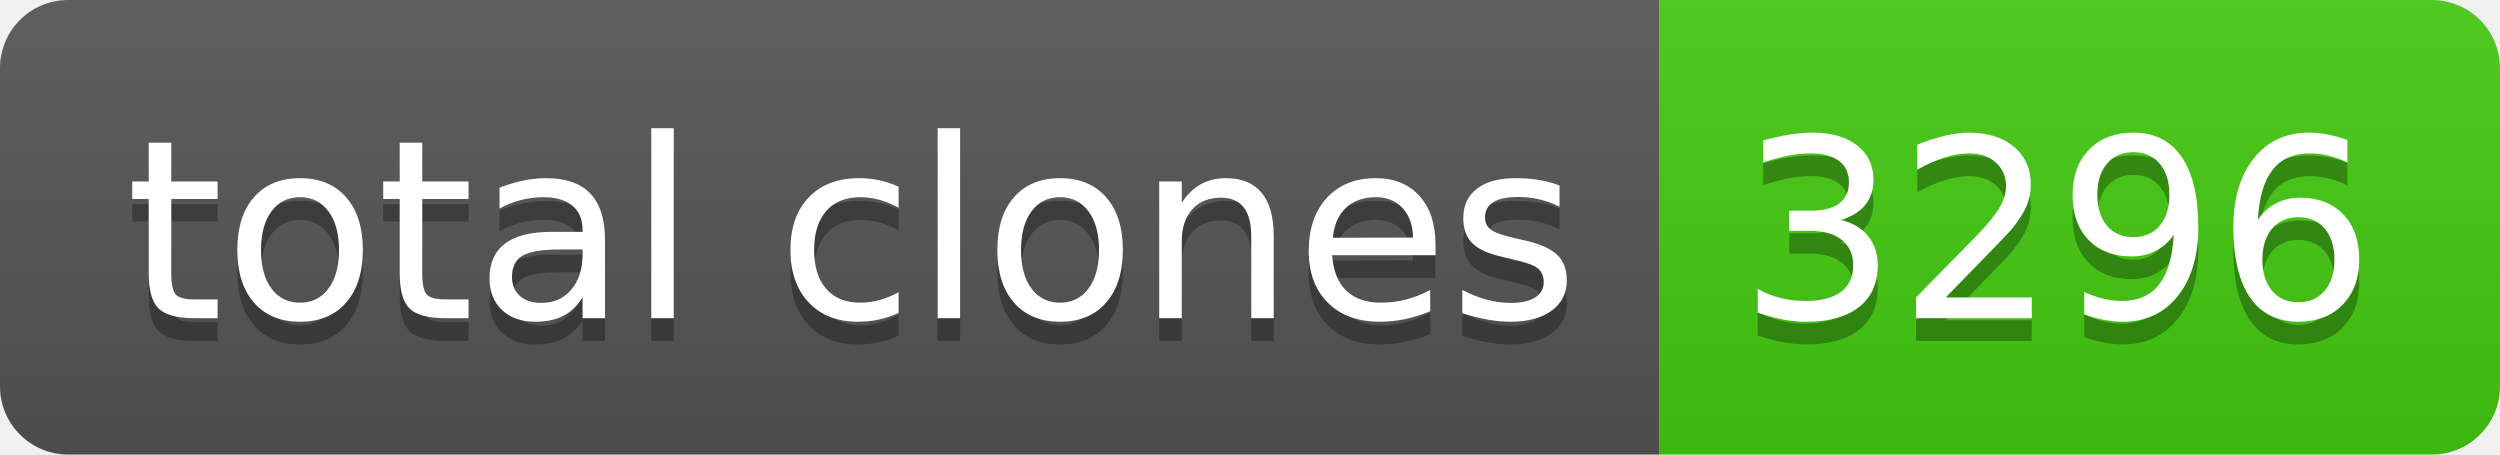
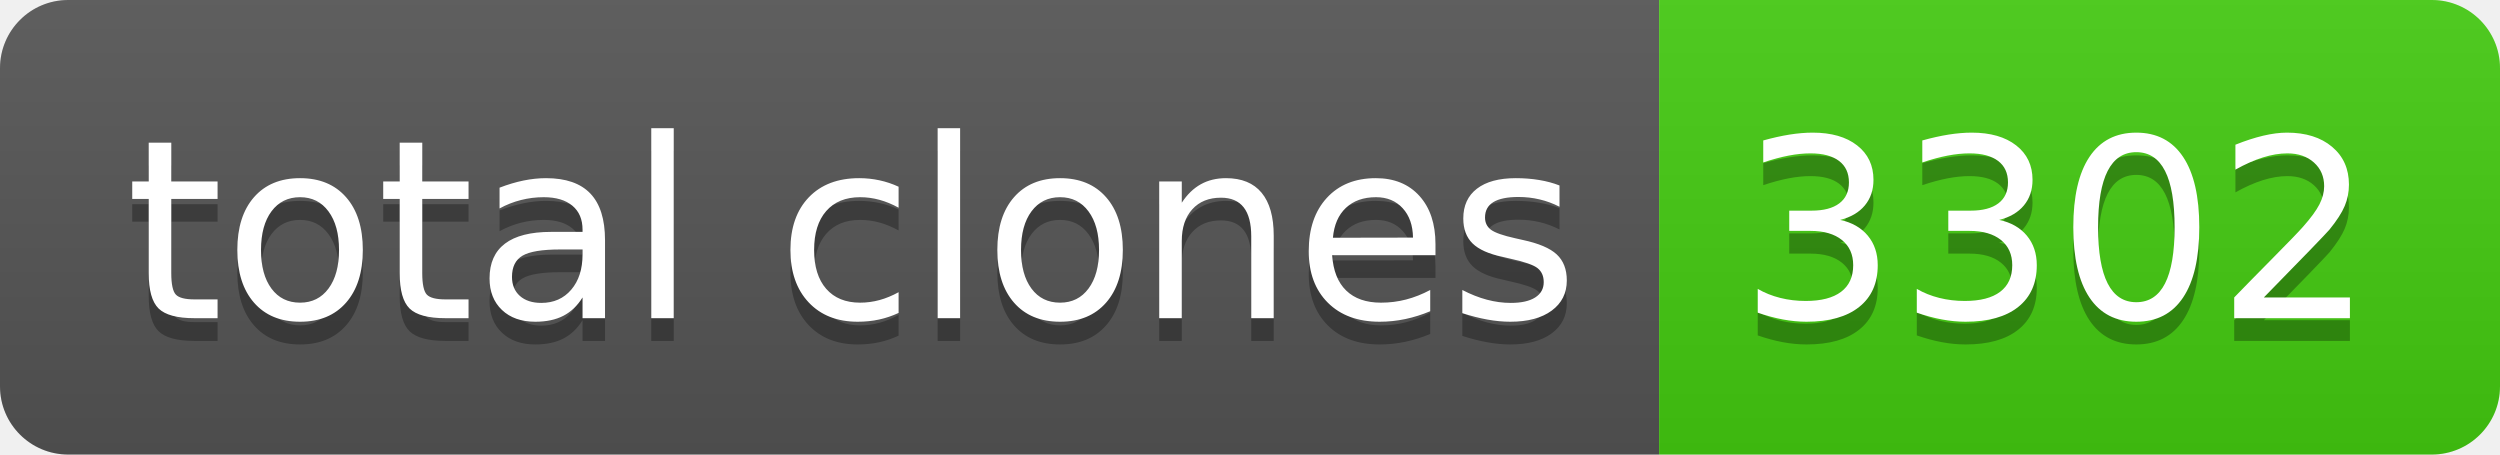
- <svg xmlns="http://www.w3.org/2000/svg" width="110" height="20" role="img" aria-label="total clones: 3296">
+ <svg xmlns="http://www.w3.org/2000/svg" width="110" height="20" role="img" aria-label="total clones: 3302">
  <linearGradient id="s" x2="0" y2="100%">
    <stop offset="0" stop-color="#bbb" stop-opacity=".1" />
    <stop offset="1" stop-opacity=".1" />
  </linearGradient>
  <clipPath id="r">
    <rect width="110" height="20" rx="3" fill="#fff" />
  </clipPath>
  <g clip-path="url(#r)">
    <rect width="73" height="20" fill="#555" />
    <rect x="73" width="37" height="20" fill="#4c1" />
    <rect width="110" height="20" fill="url(#s)" />
  </g>
  <g fill="#fff" text-anchor="middle" font-family="Verdana,Geneva,DejaVu Sans,sans-serif" text-rendering="geometricPrecision" font-size="110">
    <text aria-hidden="true" x="375" y="150" fill="#010101" fill-opacity=".3" transform="scale(.1)" textLength="630">total clones</text>
    <text x="375" y="140" transform="scale(.1)" fill="#fff" textLength="630">total clones</text>
-     <text aria-hidden="true" x="905" y="150" fill="#010101" fill-opacity=".3" transform="scale(.1)" textLength="270">3296</text>
-     <text x="905" y="140" transform="scale(.1)" fill="#fff" textLength="270">3296</text>
+     <text aria-hidden="true" x="905" y="150" fill="#010101" fill-opacity=".3" transform="scale(.1)" textLength="270">3302</text>
+     <text x="905" y="140" transform="scale(.1)" fill="#fff" textLength="270">3302</text>
  </g>
</svg>
